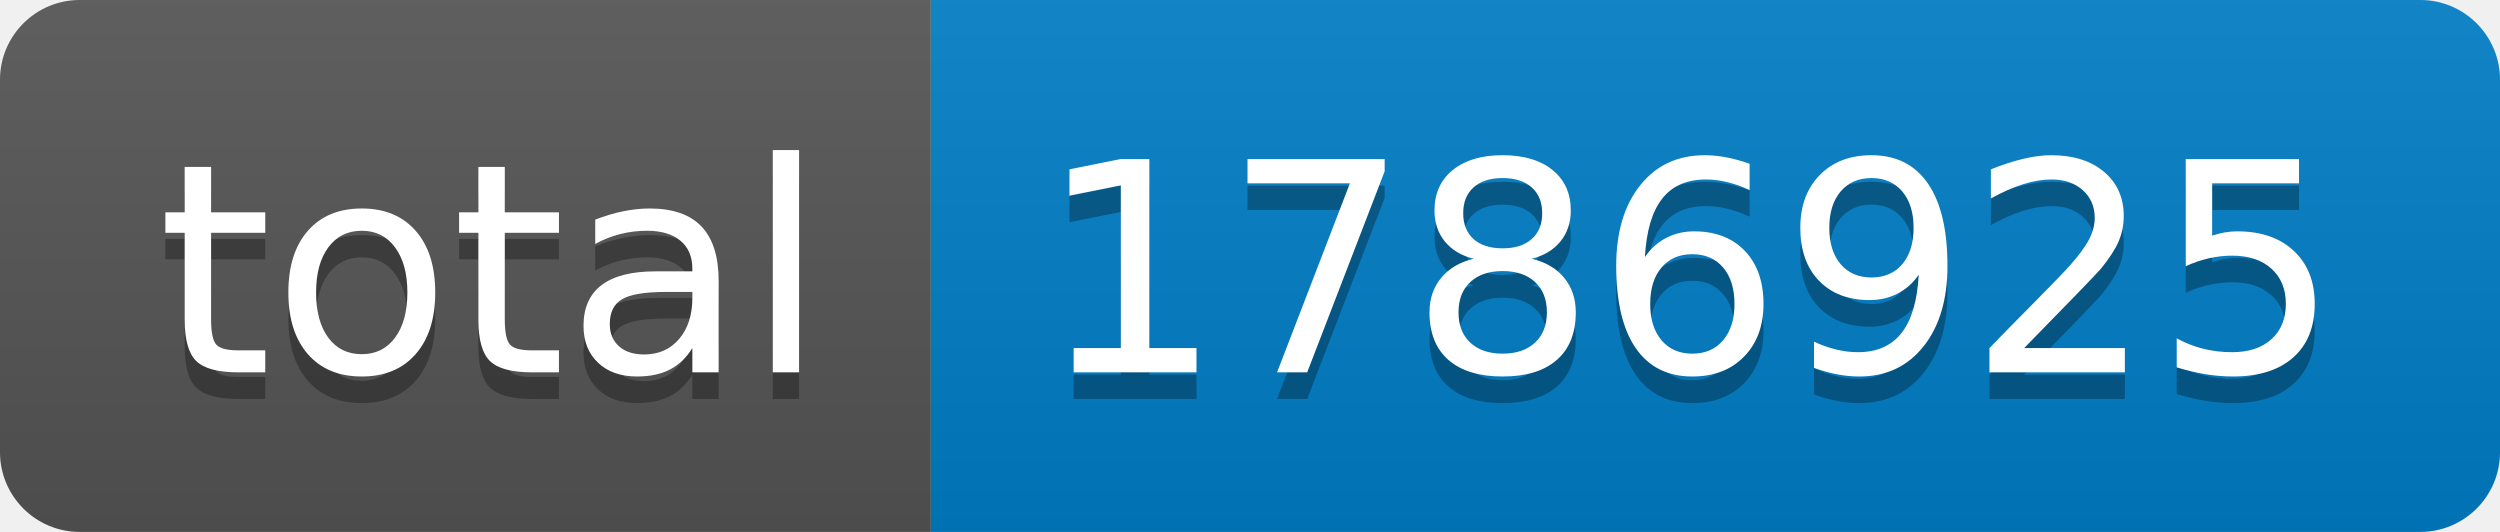
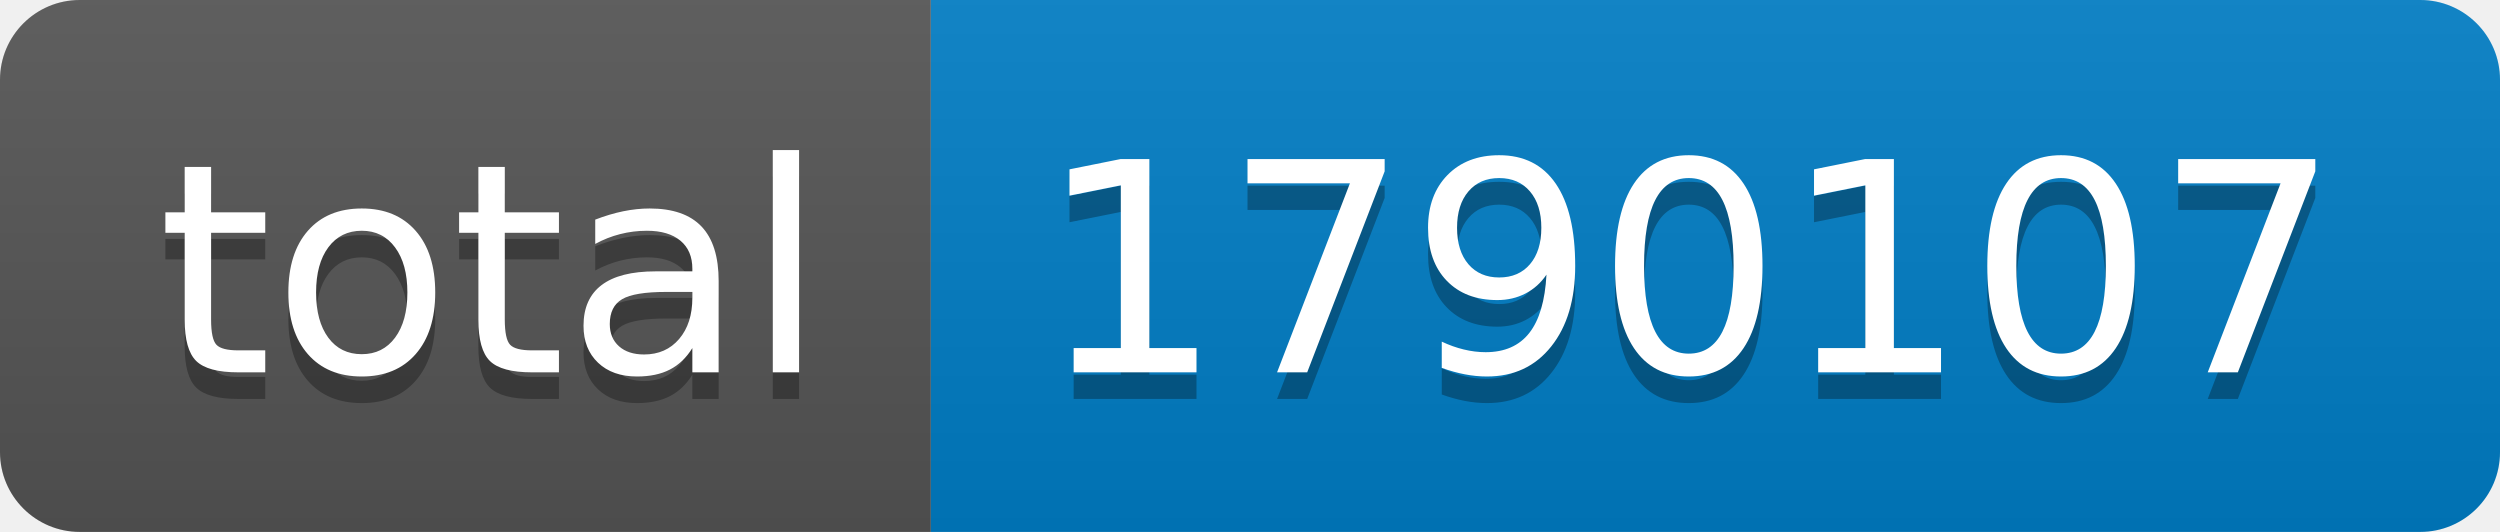
- <svg xmlns="http://www.w3.org/2000/svg" width="94" height="20" role="img" aria-label="total: 1786925">
+ <svg xmlns="http://www.w3.org/2000/svg" width="94" height="20" role="img" aria-label="total: 1790107">
  <linearGradient id="s" x2="0" y2="100%">
    <stop offset="0" stop-color="#bbb" stop-opacity=".1" />
    <stop offset="1" stop-opacity=".1" />
  </linearGradient>
  <clipPath id="r">
    <rect width="94" height="20" rx="3" fill="#fff" />
  </clipPath>
  <g clip-path="url(#r)">
    <rect width="35" height="20" fill="#555" />
    <rect x="35" width="59" height="20" fill="#007ec6" />
    <rect width="94" height="20" fill="url(#s)" />
  </g>
  <g fill="#fff" text-anchor="middle" font-family="Verdana,Geneva,DejaVu Sans,sans-serif" text-rendering="geometricPrecision" font-size="110">
    <text aria-hidden="true" x="185" y="150" fill="#010101" fill-opacity=".3" transform="scale(.1)" textLength="250">total</text>
    <text x="185" y="140" transform="scale(.1)" fill="#fff" textLength="250">total</text>
-     <text aria-hidden="true" x="635" y="150" fill="#010101" fill-opacity=".3" transform="scale(.1)" textLength="490">1786925</text>
-     <text x="635" y="140" transform="scale(.1)" fill="#fff" textLength="490">1786925</text>
+     <text aria-hidden="true" x="635" y="150" fill="#010101" fill-opacity=".3" transform="scale(.1)" textLength="490">1790107</text>
+     <text x="635" y="140" transform="scale(.1)" fill="#fff" textLength="490">1790107</text>
  </g>
</svg>
